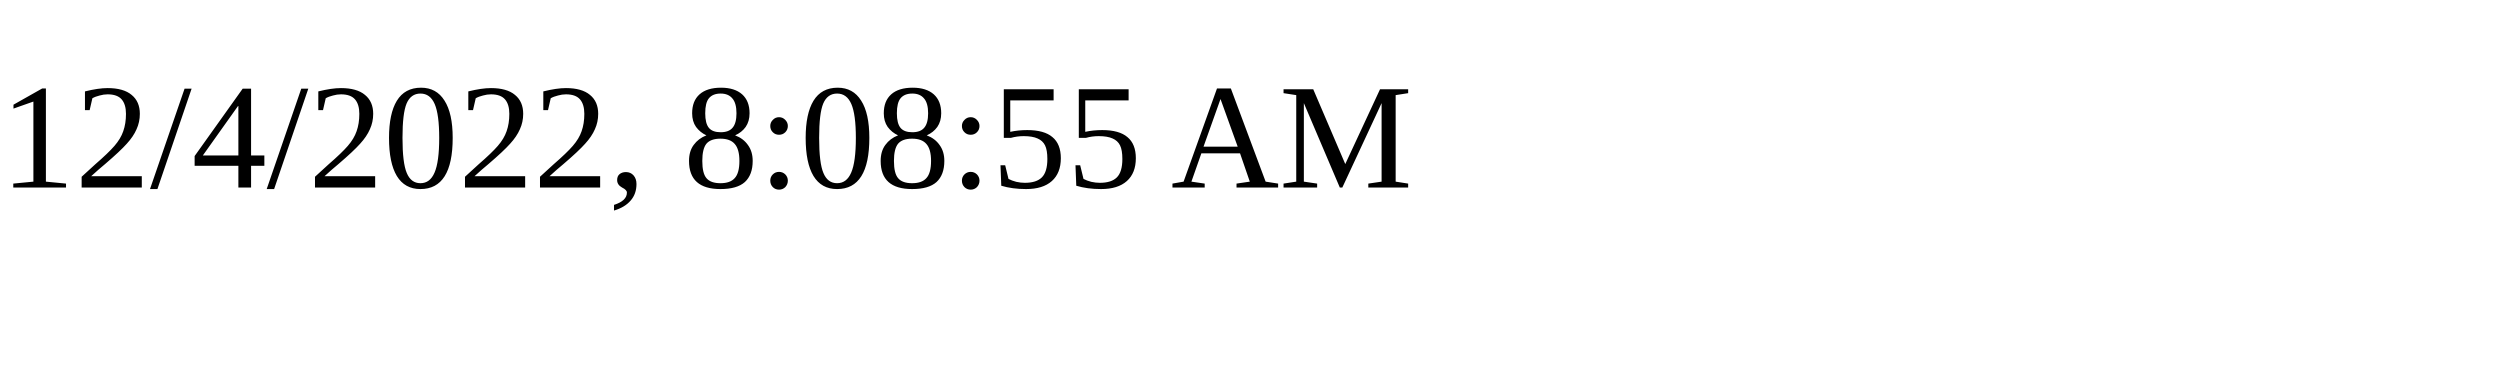
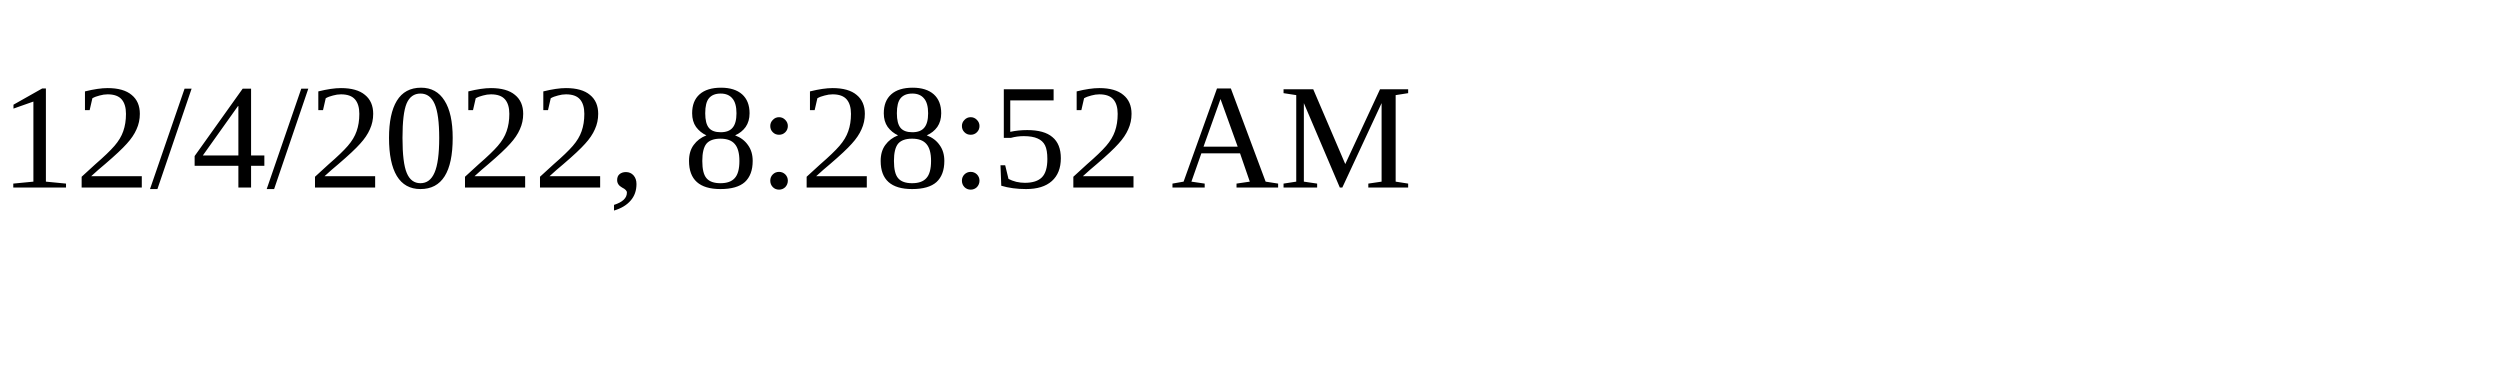
<svg xmlns="http://www.w3.org/2000/svg" height="30" width="200">
-   <text x="0" y="15">12/4/2022, 8:08:55 AM</text>
+   <text x="0" y="15">12/4/2022, 8:28:52 AM</text>
</svg>
